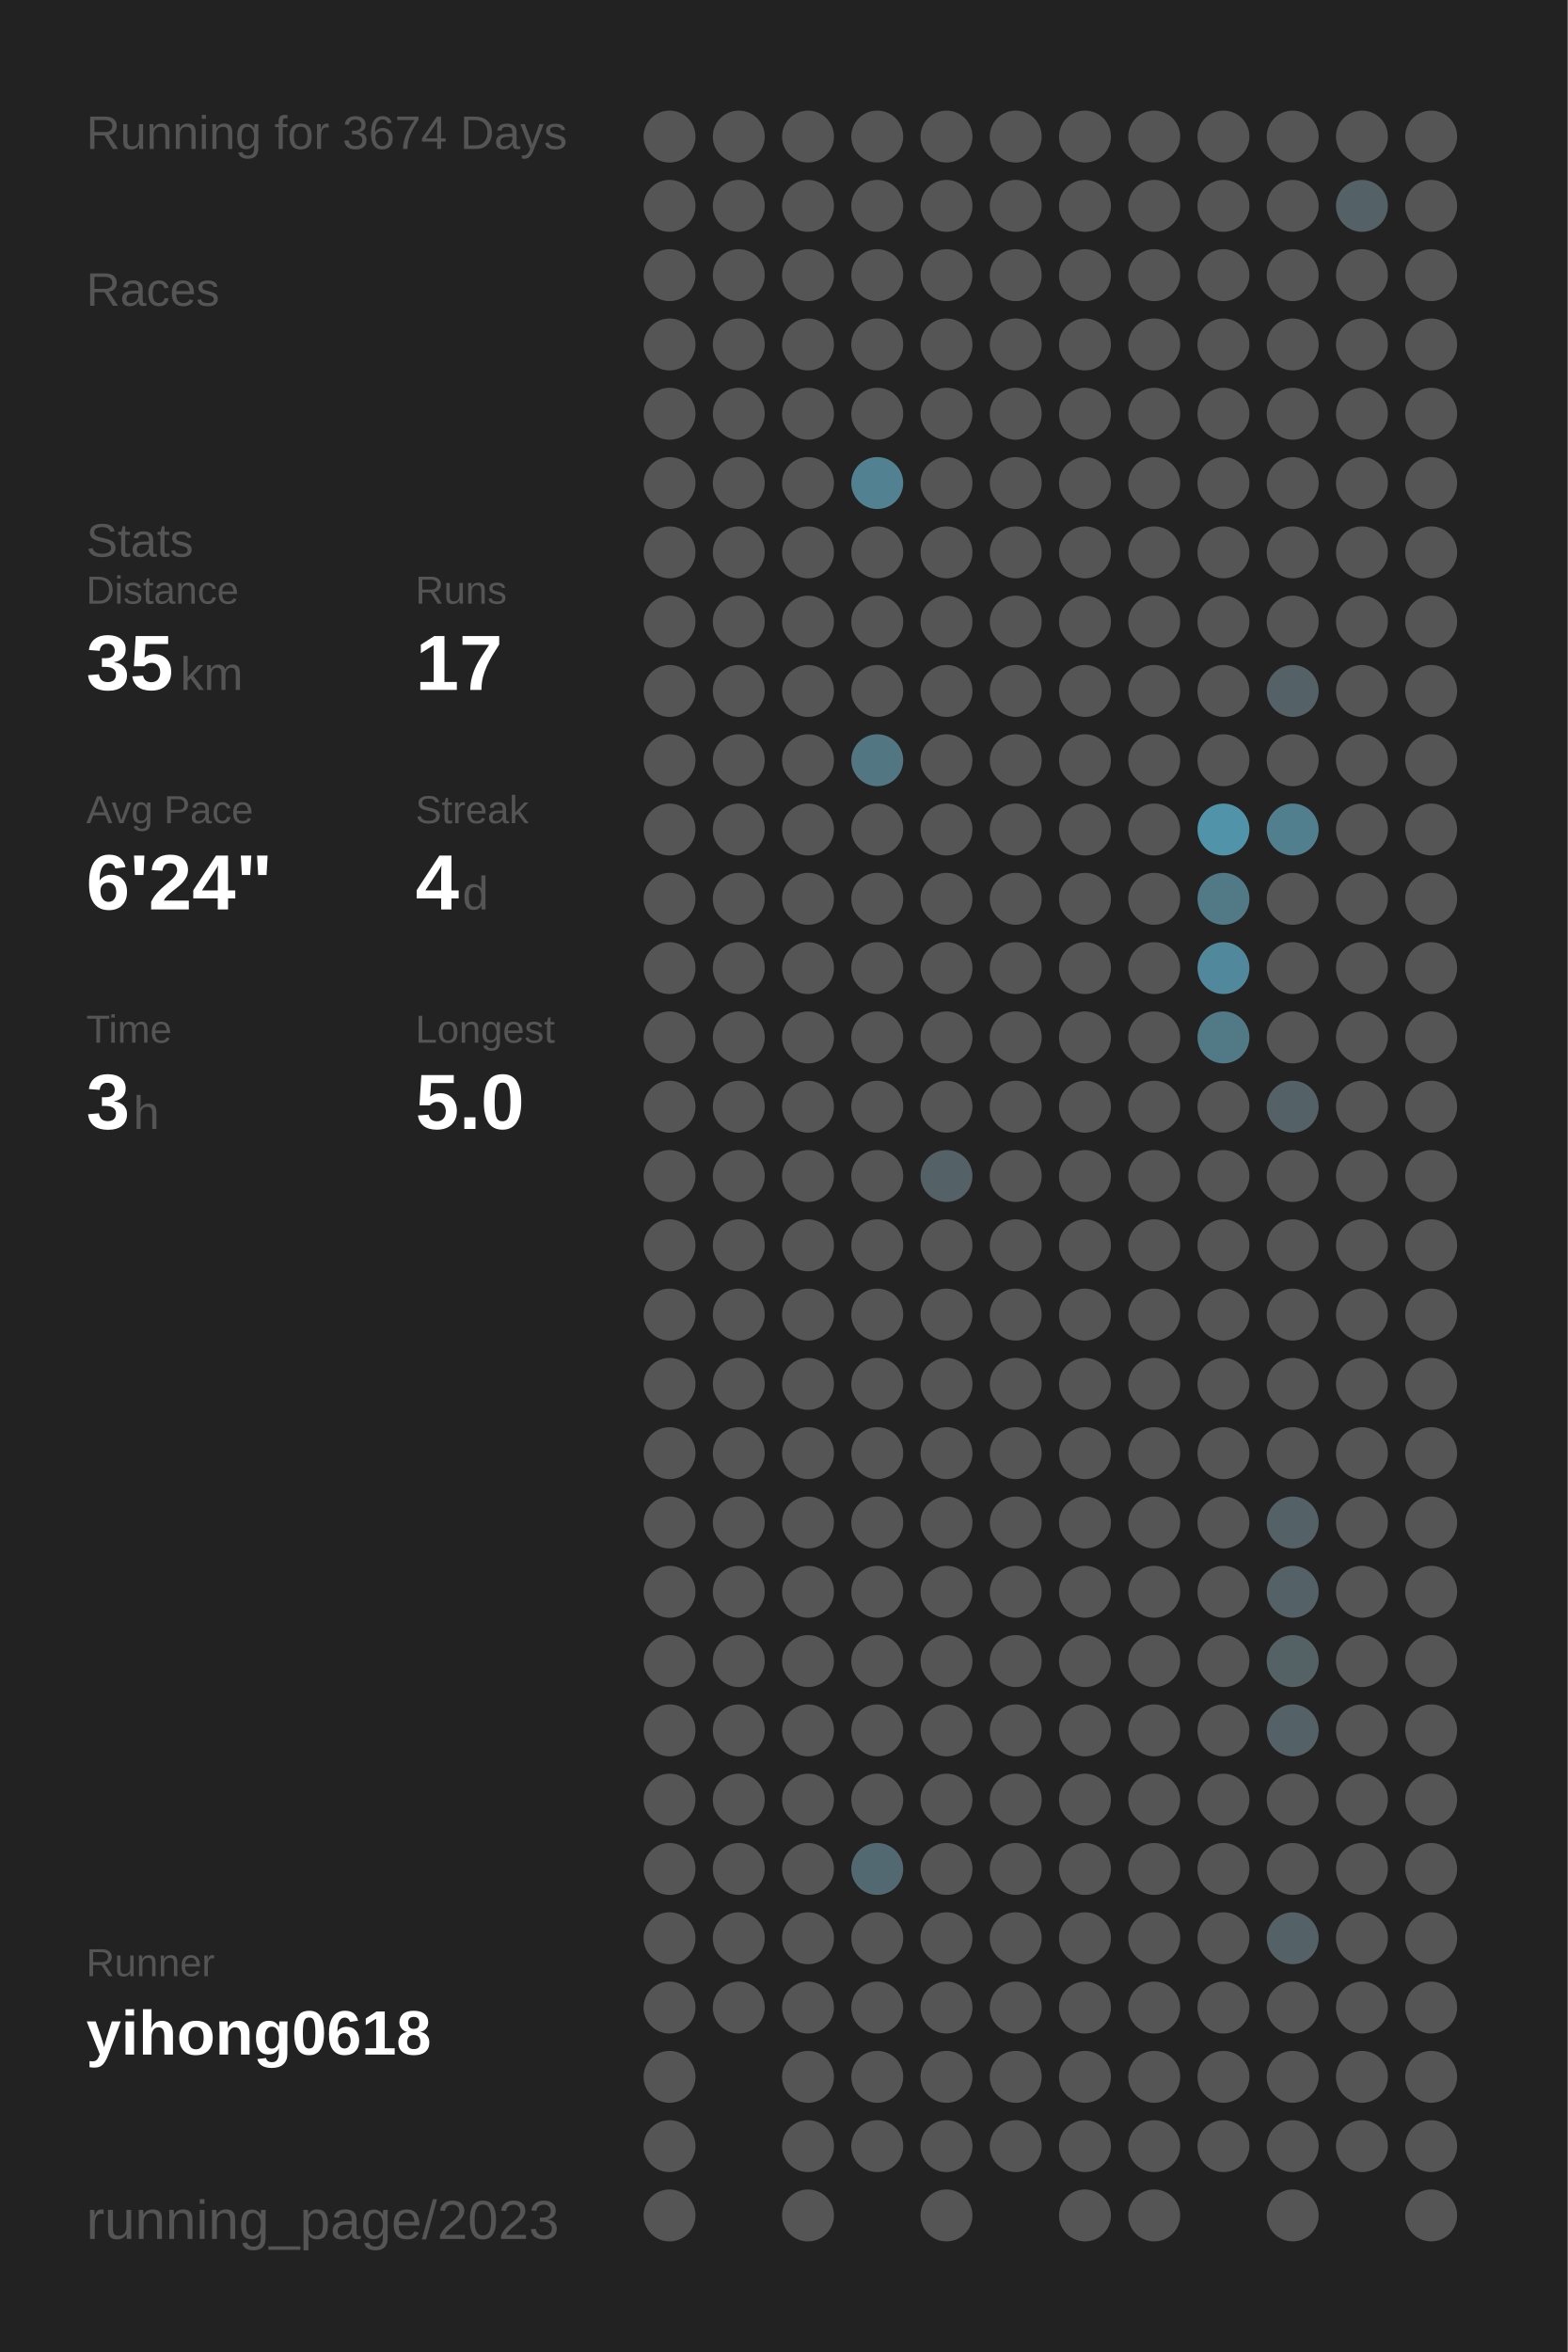
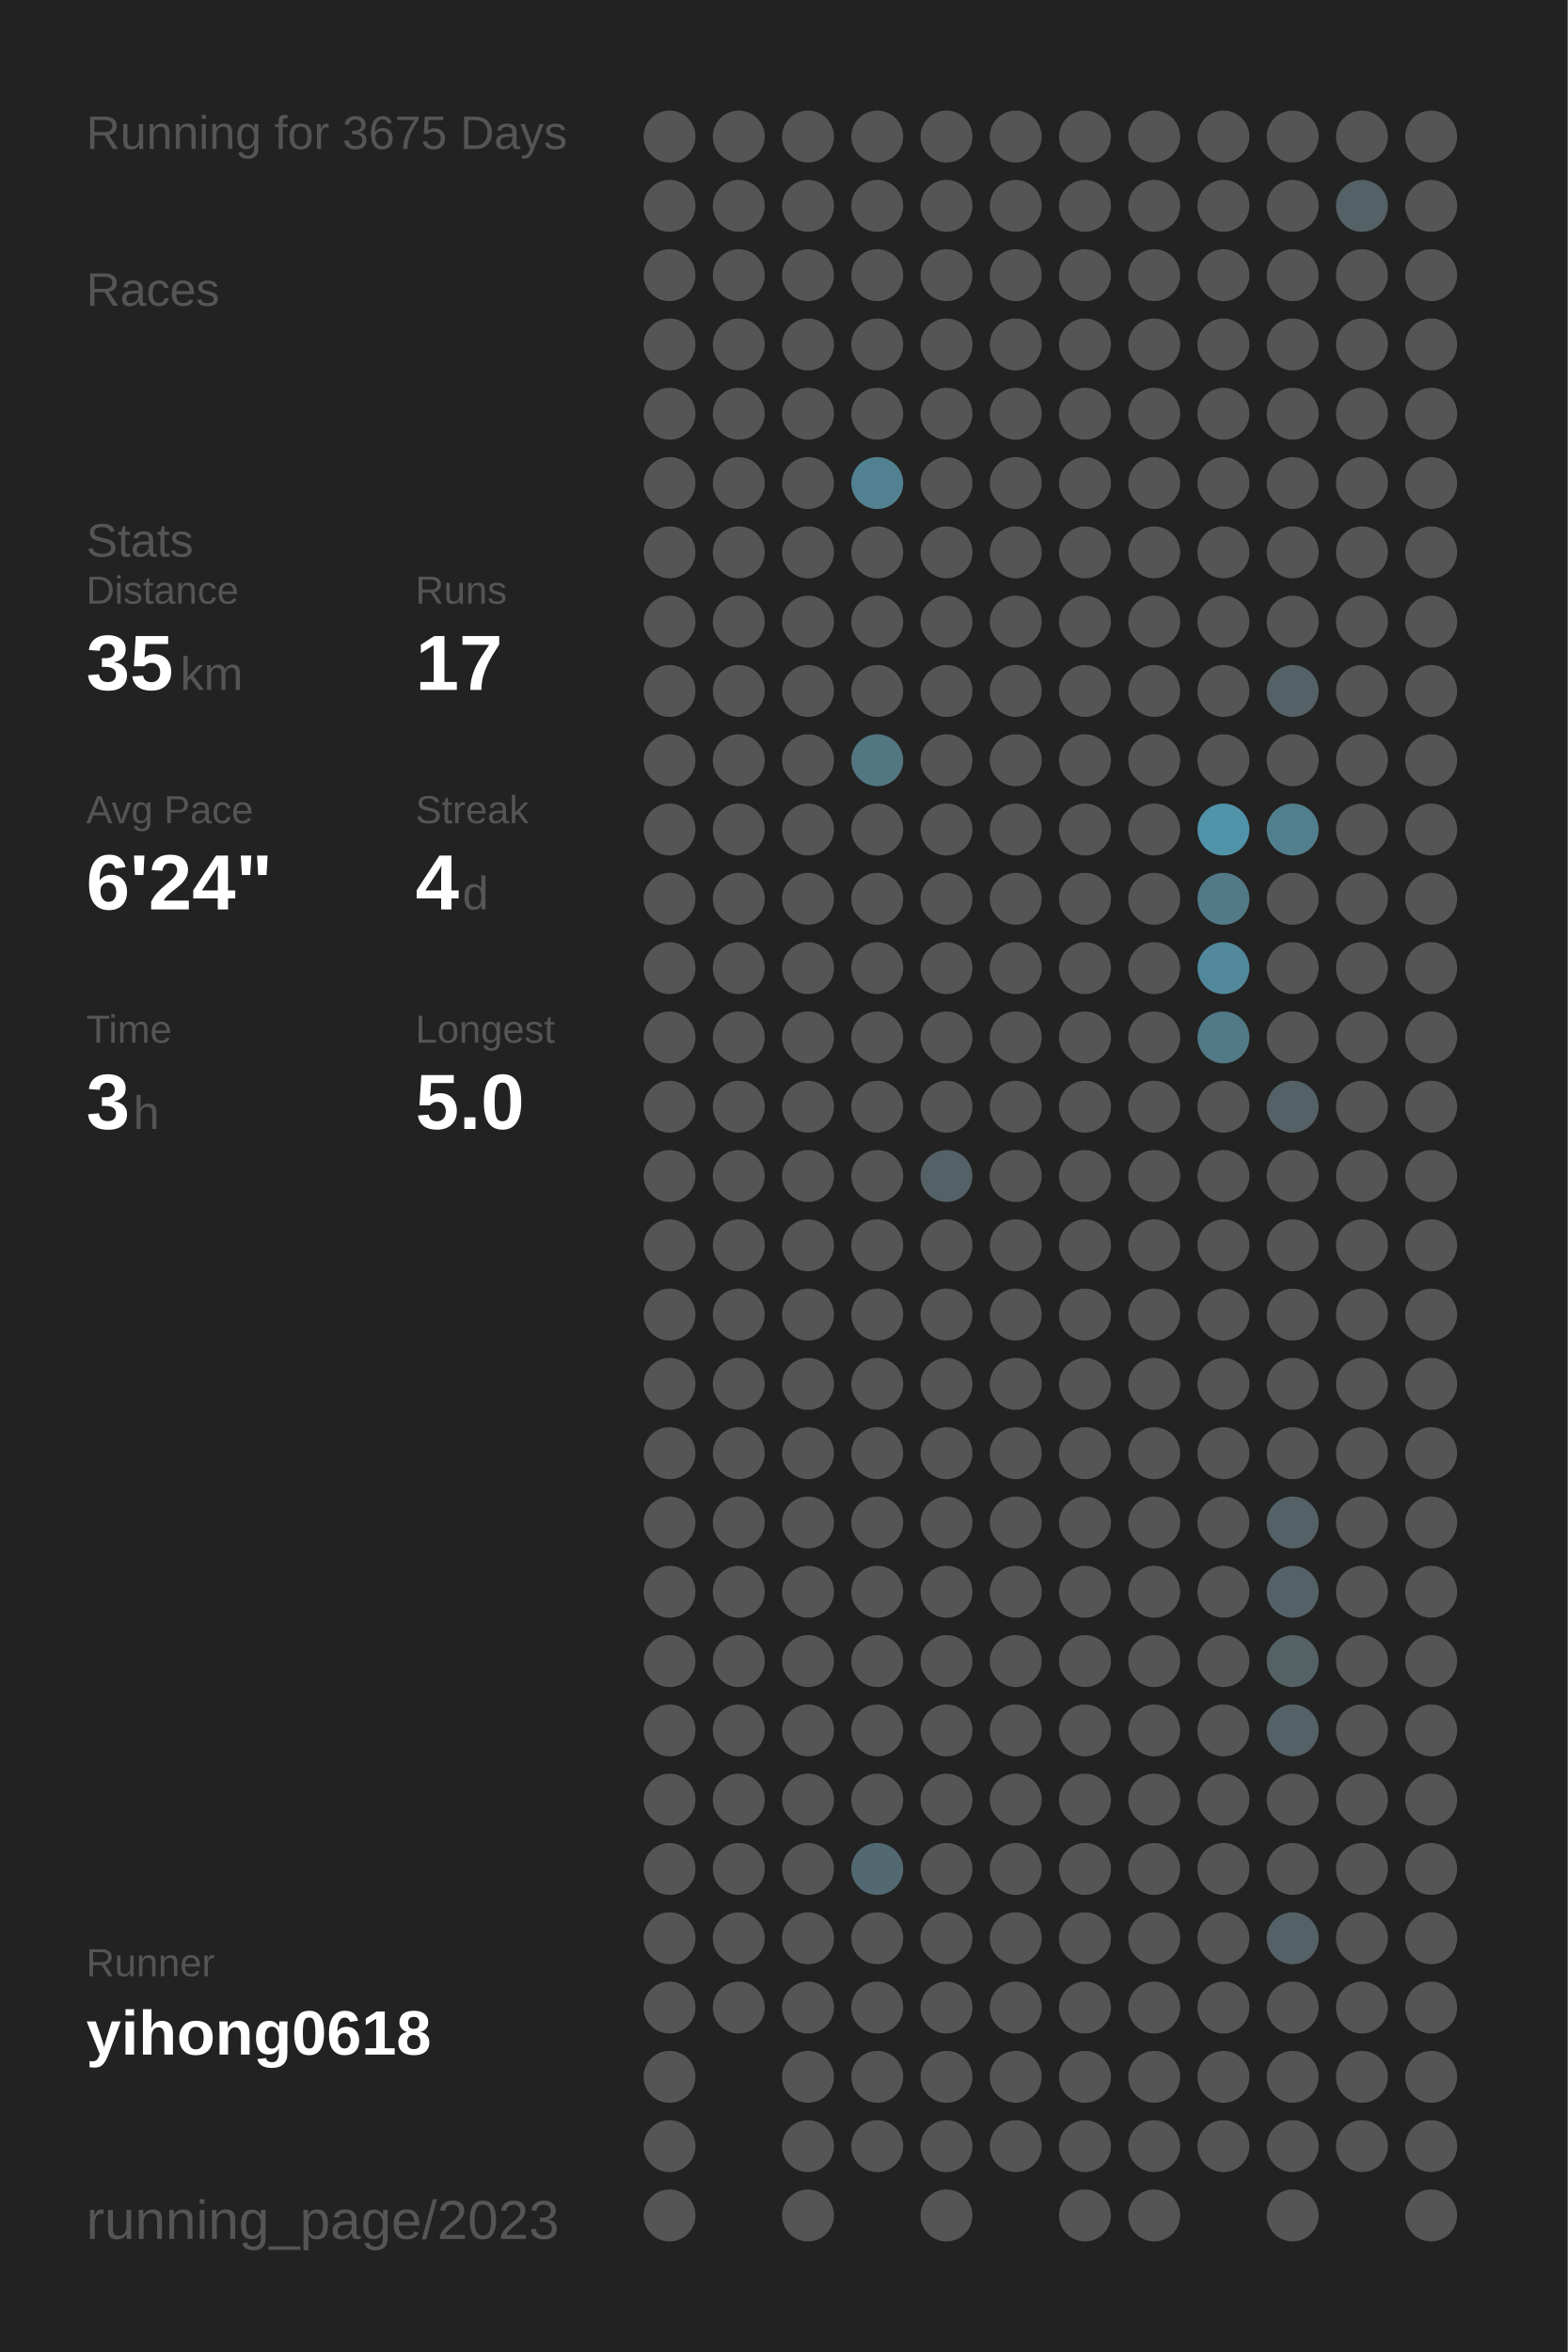
<svg xmlns="http://www.w3.org/2000/svg" baseProfile="full" height="300mm" version="1.1" viewBox="0,0,200,300" width="200mm">
  <defs />
  <rect fill="#222222" height="300" width="200" x="0" y="0" />
-   <text fill="#555555" style="font-size:6px; font-family:Arial;" x="11" y="19">Running for 3674 Days</text>
+   <text fill="#555555" style="font-size:6px; font-family:Arial;" x="11" y="19">Running for 3675 Days</text>
  <text fill="#555555" style="font-size:6px; font-family:Arial;" x="11" y="39">Races</text>
  <text fill="#555555" style="font-size:6px; font-family:Arial;" x="11" y="71">Stats</text>
  <text fill="#555555" style="font-size:5px; font-family:Arial;" x="11" y="77">Distance</text>
  <text fill="#FFFFFF" style="font-size:10px; font-family:Arial; font-weight:bold;" x="11" y="88">35</text>
  <text fill="#555555" style="font-size:6px; font-family:Arial;" x="23" y="88">km</text>
  <text fill="#555555" style="font-size:5px; font-family:Arial;" x="53" y="77">Runs</text>
  <text fill="#FFFFFF" style="font-size:10px; font-family:Arial; font-weight:bold;" x="53" y="88">17</text>
  <text fill="#555555" style="font-size:5px; font-family:Arial;" x="11" y="105">Avg Pace</text>
  <text fill="#FFFFFF" style="font-size:10px; font-family:Arial; font-weight:bold;" x="11" y="116">6'24"</text>
  <text fill="#555555" style="font-size:5px; font-family:Arial;" x="53" y="105">Streak</text>
  <text fill="#FFFFFF" style="font-size:10px; font-family:Arial; font-weight:bold;" x="53" y="116">4</text>
  <text fill="#555555" style="font-size:6px; font-family:Arial;" x="59" y="116">d</text>
  <text fill="#555555" style="font-size:5px; font-family:Arial;" x="11" y="133">Time</text>
  <text fill="#FFFFFF" style="font-size:10px; font-family:Arial; font-weight:bold;" x="11" y="144">3</text>
  <text fill="#555555" style="font-size:6px; font-family:Arial;" x="17" y="144">h</text>
  <text fill="#555555" style="font-size:5px; font-family:Arial;" x="53" y="133">Longest</text>
  <text fill="#FFFFFF" style="font-size:10px; font-family:Arial; font-weight:bold;" x="53" y="144">5.0</text>
  <text fill="#555555" style="font-size:5px; font-family:Arial;" x="11" y="252.065">Runner</text>
  <text fill="#FFFFFF" style="font-size:8px; font-family:Arial; font-weight:bold;" x="11" y="262.065">yihong0618</text>
  <text fill="#555555" style="font-size:7px; font-family:Arial;" x="11" y="285.581">running_page/2023</text>
  <circle cx="85.417" cy="17.419" fill="#555555" r="3.312" />
  <circle cx="85.417" cy="26.258" fill="#555555" r="3.312" />
  <circle cx="85.417" cy="35.097" fill="#555555" r="3.312" />
  <circle cx="85.417" cy="43.935" fill="#555555" r="3.312" />
  <circle cx="85.417" cy="52.774" fill="#555555" r="3.312" />
  <circle cx="85.417" cy="61.613" fill="#555555" r="3.312" />
  <circle cx="85.417" cy="70.452" fill="#555555" r="3.312" />
  <circle cx="85.417" cy="79.29" fill="#555555" r="3.312" />
  <circle cx="85.417" cy="88.129" fill="#555555" r="3.312" />
  <circle cx="85.417" cy="96.968" fill="#555555" r="3.312" />
  <circle cx="85.417" cy="105.806" fill="#555555" r="3.312" />
  <circle cx="85.417" cy="114.645" fill="#555555" r="3.312" />
  <circle cx="85.417" cy="123.484" fill="#555555" r="3.312" />
  <circle cx="85.417" cy="132.323" fill="#555555" r="3.312" />
  <circle cx="85.417" cy="141.161" fill="#555555" r="3.312" />
  <circle cx="85.417" cy="150" fill="#555555" r="3.312" />
  <circle cx="85.417" cy="158.839" fill="#555555" r="3.312" />
  <circle cx="85.417" cy="167.677" fill="#555555" r="3.312" />
  <circle cx="85.417" cy="176.516" fill="#555555" r="3.312" />
  <circle cx="85.417" cy="185.355" fill="#555555" r="3.312" />
  <circle cx="85.417" cy="194.194" fill="#555555" r="3.312" />
  <circle cx="85.417" cy="203.032" fill="#555555" r="3.312" />
  <circle cx="85.417" cy="211.871" fill="#555555" r="3.312" />
  <circle cx="85.417" cy="220.71" fill="#555555" r="3.312" />
  <circle cx="85.417" cy="229.548" fill="#555555" r="3.312" />
  <circle cx="85.417" cy="238.387" fill="#555555" r="3.312" />
  <circle cx="85.417" cy="247.226" fill="#555555" r="3.312" />
  <circle cx="85.417" cy="256.065" fill="#555555" r="3.312" />
  <circle cx="85.417" cy="264.903" fill="#555555" r="3.312" />
  <circle cx="85.417" cy="273.742" fill="#555555" r="3.312" />
  <circle cx="85.417" cy="282.581" fill="#555555" r="3.312" />
  <circle cx="94.25" cy="17.419" fill="#555555" r="3.312" />
  <circle cx="94.25" cy="26.258" fill="#555555" r="3.312" />
  <circle cx="94.25" cy="35.097" fill="#555555" r="3.312" />
  <circle cx="94.25" cy="43.935" fill="#555555" r="3.312" />
  <circle cx="94.25" cy="52.774" fill="#555555" r="3.312" />
  <circle cx="94.25" cy="61.613" fill="#555555" r="3.312" />
  <circle cx="94.25" cy="70.452" fill="#555555" r="3.312" />
  <circle cx="94.25" cy="79.29" fill="#555555" r="3.312" />
  <circle cx="94.25" cy="88.129" fill="#555555" r="3.312" />
  <circle cx="94.25" cy="96.968" fill="#555555" r="3.312" />
  <circle cx="94.25" cy="105.806" fill="#555555" r="3.312" />
  <circle cx="94.25" cy="114.645" fill="#555555" r="3.312" />
  <circle cx="94.25" cy="123.484" fill="#555555" r="3.312" />
  <circle cx="94.25" cy="132.323" fill="#555555" r="3.312" />
  <circle cx="94.25" cy="141.161" fill="#555555" r="3.312" />
  <circle cx="94.25" cy="150" fill="#555555" r="3.312" />
  <circle cx="94.25" cy="158.839" fill="#555555" r="3.312" />
  <circle cx="94.25" cy="167.677" fill="#555555" r="3.312" />
  <circle cx="94.25" cy="176.516" fill="#555555" r="3.312" />
  <circle cx="94.25" cy="185.355" fill="#555555" r="3.312" />
  <circle cx="94.25" cy="194.194" fill="#555555" r="3.312" />
  <circle cx="94.25" cy="203.032" fill="#555555" r="3.312" />
  <circle cx="94.25" cy="211.871" fill="#555555" r="3.312" />
  <circle cx="94.25" cy="220.71" fill="#555555" r="3.312" />
  <circle cx="94.25" cy="229.548" fill="#555555" r="3.312" />
  <circle cx="94.25" cy="238.387" fill="#555555" r="3.312" />
  <circle cx="94.25" cy="247.226" fill="#555555" r="3.312" />
  <circle cx="94.25" cy="256.065" fill="#555555" r="3.312" />
  <circle cx="103.083" cy="17.419" fill="#555555" r="3.312" />
  <circle cx="103.083" cy="26.258" fill="#555555" r="3.312" />
  <circle cx="103.083" cy="35.097" fill="#555555" r="3.312" />
  <circle cx="103.083" cy="43.935" fill="#555555" r="3.312" />
  <circle cx="103.083" cy="52.774" fill="#555555" r="3.312" />
  <circle cx="103.083" cy="61.613" fill="#555555" r="3.312" />
  <circle cx="103.083" cy="70.452" fill="#555555" r="3.312" />
  <circle cx="103.083" cy="79.29" fill="#555555" r="3.312" />
  <circle cx="103.083" cy="88.129" fill="#555555" r="3.312" />
  <circle cx="103.083" cy="96.968" fill="#555555" r="3.312" />
  <circle cx="103.083" cy="105.806" fill="#555555" r="3.312" />
  <circle cx="103.083" cy="114.645" fill="#555555" r="3.312" />
  <circle cx="103.083" cy="123.484" fill="#555555" r="3.312" />
  <circle cx="103.083" cy="132.323" fill="#555555" r="3.312" />
  <circle cx="103.083" cy="141.161" fill="#555555" r="3.312" />
  <circle cx="103.083" cy="150" fill="#555555" r="3.312" />
  <circle cx="103.083" cy="158.839" fill="#555555" r="3.312" />
  <circle cx="103.083" cy="167.677" fill="#555555" r="3.312" />
  <circle cx="103.083" cy="176.516" fill="#555555" r="3.312" />
  <circle cx="103.083" cy="185.355" fill="#555555" r="3.312" />
  <circle cx="103.083" cy="194.194" fill="#555555" r="3.312" />
  <circle cx="103.083" cy="203.032" fill="#555555" r="3.312" />
  <circle cx="103.083" cy="211.871" fill="#555555" r="3.312" />
  <circle cx="103.083" cy="220.71" fill="#555555" r="3.312" />
  <circle cx="103.083" cy="229.548" fill="#555555" r="3.312" />
  <circle cx="103.083" cy="238.387" fill="#555555" r="3.312" />
  <circle cx="103.083" cy="247.226" fill="#555555" r="3.312" />
  <circle cx="103.083" cy="256.065" fill="#555555" r="3.312" />
  <circle cx="103.083" cy="264.903" fill="#555555" r="3.312" />
  <circle cx="103.083" cy="273.742" fill="#555555" r="3.312" />
  <circle cx="103.083" cy="282.581" fill="#555555" r="3.312" />
  <circle cx="111.917" cy="17.419" fill="#555555" r="3.312" />
  <circle cx="111.917" cy="26.258" fill="#555555" r="3.312" />
  <circle cx="111.917" cy="35.097" fill="#555555" r="3.312" />
  <circle cx="111.917" cy="43.935" fill="#555555" r="3.312" />
  <circle cx="111.917" cy="52.774" fill="#555555" r="3.312" />
  <circle cx="111.917" cy="61.613" fill="#528292" r="3.312" />
  <circle cx="111.917" cy="70.452" fill="#555555" r="3.312" />
  <circle cx="111.917" cy="79.29" fill="#555555" r="3.312" />
  <circle cx="111.917" cy="88.129" fill="#555555" r="3.312" />
  <circle cx="111.917" cy="96.968" fill="#527682" r="3.312" />
  <circle cx="111.917" cy="105.806" fill="#555555" r="3.312" />
  <circle cx="111.917" cy="114.645" fill="#555555" r="3.312" />
  <circle cx="111.917" cy="123.484" fill="#555555" r="3.312" />
  <circle cx="111.917" cy="132.323" fill="#555555" r="3.312" />
  <circle cx="111.917" cy="141.161" fill="#555555" r="3.312" />
  <circle cx="111.917" cy="150" fill="#555555" r="3.312" />
  <circle cx="111.917" cy="158.839" fill="#555555" r="3.312" />
  <circle cx="111.917" cy="167.677" fill="#555555" r="3.312" />
  <circle cx="111.917" cy="176.516" fill="#555555" r="3.312" />
  <circle cx="111.917" cy="185.355" fill="#555555" r="3.312" />
  <circle cx="111.917" cy="194.194" fill="#555555" r="3.312" />
  <circle cx="111.917" cy="203.032" fill="#555555" r="3.312" />
  <circle cx="111.917" cy="211.871" fill="#555555" r="3.312" />
  <circle cx="111.917" cy="220.71" fill="#555555" r="3.312" />
  <circle cx="111.917" cy="229.548" fill="#555555" r="3.312" />
  <circle cx="111.917" cy="238.387" fill="#536971" r="3.312" />
  <circle cx="111.917" cy="247.226" fill="#555555" r="3.312" />
  <circle cx="111.917" cy="256.065" fill="#555555" r="3.312" />
  <circle cx="111.917" cy="264.903" fill="#555555" r="3.312" />
  <circle cx="111.917" cy="273.742" fill="#555555" r="3.312" />
  <circle cx="120.75" cy="17.419" fill="#555555" r="3.312" />
  <circle cx="120.75" cy="26.258" fill="#555555" r="3.312" />
  <circle cx="120.75" cy="35.097" fill="#555555" r="3.312" />
  <circle cx="120.75" cy="43.935" fill="#555555" r="3.312" />
  <circle cx="120.75" cy="52.774" fill="#555555" r="3.312" />
  <circle cx="120.75" cy="61.613" fill="#555555" r="3.312" />
  <circle cx="120.75" cy="70.452" fill="#555555" r="3.312" />
  <circle cx="120.75" cy="79.29" fill="#555555" r="3.312" />
  <circle cx="120.75" cy="88.129" fill="#555555" r="3.312" />
  <circle cx="120.75" cy="96.968" fill="#555555" r="3.312" />
  <circle cx="120.75" cy="105.806" fill="#555555" r="3.312" />
  <circle cx="120.75" cy="114.645" fill="#555555" r="3.312" />
  <circle cx="120.75" cy="123.484" fill="#555555" r="3.312" />
  <circle cx="120.75" cy="132.323" fill="#555555" r="3.312" />
  <circle cx="120.75" cy="141.161" fill="#555555" r="3.312" />
  <circle cx="120.75" cy="150" fill="#546166" r="3.312" />
  <circle cx="120.75" cy="158.839" fill="#555555" r="3.312" />
  <circle cx="120.75" cy="167.677" fill="#555555" r="3.312" />
  <circle cx="120.75" cy="176.516" fill="#555555" r="3.312" />
  <circle cx="120.75" cy="185.355" fill="#555555" r="3.312" />
  <circle cx="120.75" cy="194.194" fill="#555555" r="3.312" />
  <circle cx="120.75" cy="203.032" fill="#555555" r="3.312" />
  <circle cx="120.75" cy="211.871" fill="#555555" r="3.312" />
  <circle cx="120.75" cy="220.71" fill="#555555" r="3.312" />
  <circle cx="120.75" cy="229.548" fill="#555555" r="3.312" />
  <circle cx="120.75" cy="238.387" fill="#555555" r="3.312" />
  <circle cx="120.75" cy="247.226" fill="#555555" r="3.312" />
  <circle cx="120.75" cy="256.065" fill="#555555" r="3.312" />
  <circle cx="120.75" cy="264.903" fill="#555555" r="3.312" />
  <circle cx="120.75" cy="273.742" fill="#555555" r="3.312" />
  <circle cx="120.75" cy="282.581" fill="#555555" r="3.312" />
  <circle cx="129.583" cy="17.419" fill="#555555" r="3.312" />
  <circle cx="129.583" cy="26.258" fill="#555555" r="3.312" />
  <circle cx="129.583" cy="35.097" fill="#555555" r="3.312" />
  <circle cx="129.583" cy="43.935" fill="#555555" r="3.312" />
  <circle cx="129.583" cy="52.774" fill="#555555" r="3.312" />
  <circle cx="129.583" cy="61.613" fill="#555555" r="3.312" />
  <circle cx="129.583" cy="70.452" fill="#555555" r="3.312" />
  <circle cx="129.583" cy="79.29" fill="#555555" r="3.312" />
  <circle cx="129.583" cy="88.129" fill="#555555" r="3.312" />
  <circle cx="129.583" cy="96.968" fill="#555555" r="3.312" />
  <circle cx="129.583" cy="105.806" fill="#555555" r="3.312" />
  <circle cx="129.583" cy="114.645" fill="#555555" r="3.312" />
  <circle cx="129.583" cy="123.484" fill="#555555" r="3.312" />
  <circle cx="129.583" cy="132.323" fill="#555555" r="3.312" />
  <circle cx="129.583" cy="141.161" fill="#555555" r="3.312" />
  <circle cx="129.583" cy="150" fill="#555555" r="3.312" />
  <circle cx="129.583" cy="158.839" fill="#555555" r="3.312" />
  <circle cx="129.583" cy="167.677" fill="#555555" r="3.312" />
  <circle cx="129.583" cy="176.516" fill="#555555" r="3.312" />
  <circle cx="129.583" cy="185.355" fill="#555555" r="3.312" />
  <circle cx="129.583" cy="194.194" fill="#555555" r="3.312" />
  <circle cx="129.583" cy="203.032" fill="#555555" r="3.312" />
  <circle cx="129.583" cy="211.871" fill="#555555" r="3.312" />
  <circle cx="129.583" cy="220.71" fill="#555555" r="3.312" />
  <circle cx="129.583" cy="229.548" fill="#555555" r="3.312" />
  <circle cx="129.583" cy="238.387" fill="#555555" r="3.312" />
  <circle cx="129.583" cy="247.226" fill="#555555" r="3.312" />
  <circle cx="129.583" cy="256.065" fill="#555555" r="3.312" />
  <circle cx="129.583" cy="264.903" fill="#555555" r="3.312" />
  <circle cx="129.583" cy="273.742" fill="#555555" r="3.312" />
  <circle cx="138.417" cy="17.419" fill="#555555" r="3.312" />
  <circle cx="138.417" cy="26.258" fill="#555555" r="3.312" />
  <circle cx="138.417" cy="35.097" fill="#555555" r="3.312" />
  <circle cx="138.417" cy="43.935" fill="#555555" r="3.312" />
  <circle cx="138.417" cy="52.774" fill="#555555" r="3.312" />
  <circle cx="138.417" cy="61.613" fill="#555555" r="3.312" />
  <circle cx="138.417" cy="70.452" fill="#555555" r="3.312" />
  <circle cx="138.417" cy="79.29" fill="#555555" r="3.312" />
  <circle cx="138.417" cy="88.129" fill="#555555" r="3.312" />
  <circle cx="138.417" cy="96.968" fill="#555555" r="3.312" />
  <circle cx="138.417" cy="105.806" fill="#555555" r="3.312" />
  <circle cx="138.417" cy="114.645" fill="#555555" r="3.312" />
  <circle cx="138.417" cy="123.484" fill="#555555" r="3.312" />
  <circle cx="138.417" cy="132.323" fill="#555555" r="3.312" />
  <circle cx="138.417" cy="141.161" fill="#555555" r="3.312" />
  <circle cx="138.417" cy="150" fill="#555555" r="3.312" />
  <circle cx="138.417" cy="158.839" fill="#555555" r="3.312" />
  <circle cx="138.417" cy="167.677" fill="#555555" r="3.312" />
  <circle cx="138.417" cy="176.516" fill="#555555" r="3.312" />
  <circle cx="138.417" cy="185.355" fill="#555555" r="3.312" />
  <circle cx="138.417" cy="194.194" fill="#555555" r="3.312" />
  <circle cx="138.417" cy="203.032" fill="#555555" r="3.312" />
  <circle cx="138.417" cy="211.871" fill="#555555" r="3.312" />
  <circle cx="138.417" cy="220.71" fill="#555555" r="3.312" />
  <circle cx="138.417" cy="229.548" fill="#555555" r="3.312" />
  <circle cx="138.417" cy="238.387" fill="#555555" r="3.312" />
  <circle cx="138.417" cy="247.226" fill="#555555" r="3.312" />
  <circle cx="138.417" cy="256.065" fill="#555555" r="3.312" />
  <circle cx="138.417" cy="264.903" fill="#555555" r="3.312" />
  <circle cx="138.417" cy="273.742" fill="#555555" r="3.312" />
  <circle cx="138.417" cy="282.581" fill="#555555" r="3.312" />
  <circle cx="147.25" cy="17.419" fill="#555555" r="3.312" />
  <circle cx="147.25" cy="26.258" fill="#555555" r="3.312" />
  <circle cx="147.25" cy="35.097" fill="#555555" r="3.312" />
  <circle cx="147.25" cy="43.935" fill="#555555" r="3.312" />
  <circle cx="147.25" cy="52.774" fill="#555555" r="3.312" />
  <circle cx="147.25" cy="61.613" fill="#555555" r="3.312" />
  <circle cx="147.25" cy="70.452" fill="#555555" r="3.312" />
  <circle cx="147.25" cy="79.29" fill="#555555" r="3.312" />
  <circle cx="147.25" cy="88.129" fill="#555555" r="3.312" />
  <circle cx="147.25" cy="96.968" fill="#555555" r="3.312" />
  <circle cx="147.25" cy="105.806" fill="#555555" r="3.312" />
  <circle cx="147.25" cy="114.645" fill="#555555" r="3.312" />
  <circle cx="147.25" cy="123.484" fill="#555555" r="3.312" />
  <circle cx="147.25" cy="132.323" fill="#555555" r="3.312" />
  <circle cx="147.25" cy="141.161" fill="#555555" r="3.312" />
  <circle cx="147.25" cy="150" fill="#555555" r="3.312" />
  <circle cx="147.25" cy="158.839" fill="#555555" r="3.312" />
  <circle cx="147.25" cy="167.677" fill="#555555" r="3.312" />
  <circle cx="147.25" cy="176.516" fill="#555555" r="3.312" />
  <circle cx="147.25" cy="185.355" fill="#555555" r="3.312" />
  <circle cx="147.25" cy="194.194" fill="#555555" r="3.312" />
  <circle cx="147.25" cy="203.032" fill="#555555" r="3.312" />
  <circle cx="147.25" cy="211.871" fill="#555555" r="3.312" />
  <circle cx="147.25" cy="220.71" fill="#555555" r="3.312" />
  <circle cx="147.25" cy="229.548" fill="#555555" r="3.312" />
  <circle cx="147.25" cy="238.387" fill="#555555" r="3.312" />
  <circle cx="147.25" cy="247.226" fill="#555555" r="3.312" />
  <circle cx="147.25" cy="256.065" fill="#555555" r="3.312" />
  <circle cx="147.25" cy="264.903" fill="#555555" r="3.312" />
  <circle cx="147.25" cy="273.742" fill="#555555" r="3.312" />
  <circle cx="147.25" cy="282.581" fill="#555555" r="3.312" />
  <circle cx="156.083" cy="17.419" fill="#555555" r="3.312" />
  <circle cx="156.083" cy="26.258" fill="#555555" r="3.312" />
  <circle cx="156.083" cy="35.097" fill="#555555" r="3.312" />
  <circle cx="156.083" cy="43.935" fill="#555555" r="3.312" />
  <circle cx="156.083" cy="52.774" fill="#555555" r="3.312" />
  <circle cx="156.083" cy="61.613" fill="#555555" r="3.312" />
  <circle cx="156.083" cy="70.452" fill="#555555" r="3.312" />
  <circle cx="156.083" cy="79.29" fill="#555555" r="3.312" />
  <circle cx="156.083" cy="88.129" fill="#555555" r="3.312" />
  <circle cx="156.083" cy="96.968" fill="#555555" r="3.312" />
  <circle cx="156.083" cy="105.806" fill="#5193a9" r="3.312" />
  <circle cx="156.083" cy="114.645" fill="#527986" r="3.312" />
  <circle cx="156.083" cy="123.484" fill="#51889b" r="3.312" />
  <circle cx="156.083" cy="132.323" fill="#527986" r="3.312" />
  <circle cx="156.083" cy="141.161" fill="#555555" r="3.312" />
  <circle cx="156.083" cy="150" fill="#555555" r="3.312" />
  <circle cx="156.083" cy="158.839" fill="#555555" r="3.312" />
  <circle cx="156.083" cy="167.677" fill="#555555" r="3.312" />
  <circle cx="156.083" cy="176.516" fill="#555555" r="3.312" />
  <circle cx="156.083" cy="185.355" fill="#555555" r="3.312" />
  <circle cx="156.083" cy="194.194" fill="#555555" r="3.312" />
  <circle cx="156.083" cy="203.032" fill="#555555" r="3.312" />
  <circle cx="156.083" cy="211.871" fill="#555555" r="3.312" />
  <circle cx="156.083" cy="220.71" fill="#555555" r="3.312" />
  <circle cx="156.083" cy="229.548" fill="#555555" r="3.312" />
  <circle cx="156.083" cy="238.387" fill="#555555" r="3.312" />
  <circle cx="156.083" cy="247.226" fill="#555555" r="3.312" />
  <circle cx="156.083" cy="256.065" fill="#555555" r="3.312" />
  <circle cx="156.083" cy="264.903" fill="#555555" r="3.312" />
  <circle cx="156.083" cy="273.742" fill="#555555" r="3.312" />
  <circle cx="164.917" cy="17.419" fill="#555555" r="3.312" />
  <circle cx="164.917" cy="26.258" fill="#555555" r="3.312" />
  <circle cx="164.917" cy="35.097" fill="#555555" r="3.312" />
  <circle cx="164.917" cy="43.935" fill="#555555" r="3.312" />
  <circle cx="164.917" cy="52.774" fill="#555555" r="3.312" />
  <circle cx="164.917" cy="61.613" fill="#555555" r="3.312" />
  <circle cx="164.917" cy="70.452" fill="#555555" r="3.312" />
  <circle cx="164.917" cy="79.29" fill="#555555" r="3.312" />
  <circle cx="164.917" cy="88.129" fill="#546166" r="3.312" />
  <circle cx="164.917" cy="96.968" fill="#555555" r="3.312" />
  <circle cx="164.917" cy="105.806" fill="#527f8e" r="3.312" />
  <circle cx="164.917" cy="114.645" fill="#555555" r="3.312" />
  <circle cx="164.917" cy="123.484" fill="#555555" r="3.312" />
  <circle cx="164.917" cy="132.323" fill="#555555" r="3.312" />
  <circle cx="164.917" cy="141.161" fill="#546166" r="3.312" />
  <circle cx="164.917" cy="150" fill="#555555" r="3.312" />
  <circle cx="164.917" cy="158.839" fill="#555555" r="3.312" />
  <circle cx="164.917" cy="167.677" fill="#555555" r="3.312" />
  <circle cx="164.917" cy="176.516" fill="#555555" r="3.312" />
  <circle cx="164.917" cy="185.355" fill="#555555" r="3.312" />
  <circle cx="164.917" cy="194.194" fill="#546166" r="3.312" />
  <circle cx="164.917" cy="203.032" fill="#546166" r="3.312" />
  <circle cx="164.917" cy="211.871" fill="#546266" r="3.312" />
  <circle cx="164.917" cy="220.71" fill="#546166" r="3.312" />
  <circle cx="164.917" cy="229.548" fill="#555555" r="3.312" />
  <circle cx="164.917" cy="238.387" fill="#555555" r="3.312" />
  <circle cx="164.917" cy="247.226" fill="#546166" r="3.312" />
  <circle cx="164.917" cy="256.065" fill="#555555" r="3.312" />
  <circle cx="164.917" cy="264.903" fill="#555555" r="3.312" />
  <circle cx="164.917" cy="273.742" fill="#555555" r="3.312" />
  <circle cx="164.917" cy="282.581" fill="#555555" r="3.312" />
  <circle cx="173.75" cy="17.419" fill="#555555" r="3.312" />
  <circle cx="173.75" cy="26.258" fill="#546166" r="3.312" />
  <circle cx="173.75" cy="35.097" fill="#555555" r="3.312" />
  <circle cx="173.75" cy="43.935" fill="#555555" r="3.312" />
  <circle cx="173.75" cy="52.774" fill="#555555" r="3.312" />
  <circle cx="173.75" cy="61.613" fill="#555555" r="3.312" />
  <circle cx="173.75" cy="70.452" fill="#555555" r="3.312" />
  <circle cx="173.75" cy="79.29" fill="#555555" r="3.312" />
  <circle cx="173.75" cy="88.129" fill="#555555" r="3.312" />
  <circle cx="173.75" cy="96.968" fill="#555555" r="3.312" />
  <circle cx="173.75" cy="105.806" fill="#555555" r="3.312" />
  <circle cx="173.75" cy="114.645" fill="#555555" r="3.312" />
  <circle cx="173.75" cy="123.484" fill="#555555" r="3.312" />
  <circle cx="173.75" cy="132.323" fill="#555555" r="3.312" />
  <circle cx="173.75" cy="141.161" fill="#555555" r="3.312" />
  <circle cx="173.75" cy="150" fill="#555555" r="3.312" />
  <circle cx="173.75" cy="158.839" fill="#555555" r="3.312" />
  <circle cx="173.75" cy="167.677" fill="#555555" r="3.312" />
  <circle cx="173.75" cy="176.516" fill="#555555" r="3.312" />
  <circle cx="173.75" cy="185.355" fill="#555555" r="3.312" />
  <circle cx="173.75" cy="194.194" fill="#555555" r="3.312" />
  <circle cx="173.75" cy="203.032" fill="#555555" r="3.312" />
  <circle cx="173.75" cy="211.871" fill="#555555" r="3.312" />
  <circle cx="173.75" cy="220.71" fill="#555555" r="3.312" />
  <circle cx="173.75" cy="229.548" fill="#555555" r="3.312" />
  <circle cx="173.75" cy="238.387" fill="#555555" r="3.312" />
  <circle cx="173.75" cy="247.226" fill="#555555" r="3.312" />
  <circle cx="173.75" cy="256.065" fill="#555555" r="3.312" />
  <circle cx="173.75" cy="264.903" fill="#555555" r="3.312" />
  <circle cx="173.75" cy="273.742" fill="#555555" r="3.312" />
  <circle cx="182.583" cy="17.419" fill="#555555" r="3.312" />
  <circle cx="182.583" cy="26.258" fill="#555555" r="3.312" />
  <circle cx="182.583" cy="35.097" fill="#555555" r="3.312" />
  <circle cx="182.583" cy="43.935" fill="#555555" r="3.312" />
  <circle cx="182.583" cy="52.774" fill="#555555" r="3.312" />
  <circle cx="182.583" cy="61.613" fill="#555555" r="3.312" />
  <circle cx="182.583" cy="70.452" fill="#555555" r="3.312" />
  <circle cx="182.583" cy="79.29" fill="#555555" r="3.312" />
  <circle cx="182.583" cy="88.129" fill="#555555" r="3.312" />
  <circle cx="182.583" cy="96.968" fill="#555555" r="3.312" />
  <circle cx="182.583" cy="105.806" fill="#555555" r="3.312" />
  <circle cx="182.583" cy="114.645" fill="#555555" r="3.312" />
  <circle cx="182.583" cy="123.484" fill="#555555" r="3.312" />
  <circle cx="182.583" cy="132.323" fill="#555555" r="3.312" />
  <circle cx="182.583" cy="141.161" fill="#555555" r="3.312" />
  <circle cx="182.583" cy="150" fill="#555555" r="3.312" />
  <circle cx="182.583" cy="158.839" fill="#555555" r="3.312" />
  <circle cx="182.583" cy="167.677" fill="#555555" r="3.312" />
  <circle cx="182.583" cy="176.516" fill="#555555" r="3.312" />
  <circle cx="182.583" cy="185.355" fill="#555555" r="3.312" />
  <circle cx="182.583" cy="194.194" fill="#555555" r="3.312" />
  <circle cx="182.583" cy="203.032" fill="#555555" r="3.312" />
  <circle cx="182.583" cy="211.871" fill="#555555" r="3.312" />
  <circle cx="182.583" cy="220.71" fill="#555555" r="3.312" />
  <circle cx="182.583" cy="229.548" fill="#555555" r="3.312" />
  <circle cx="182.583" cy="238.387" fill="#555555" r="3.312" />
  <circle cx="182.583" cy="247.226" fill="#555555" r="3.312" />
  <circle cx="182.583" cy="256.065" fill="#555555" r="3.312" />
  <circle cx="182.583" cy="264.903" fill="#555555" r="3.312" />
  <circle cx="182.583" cy="273.742" fill="#555555" r="3.312" />
  <circle cx="182.583" cy="282.581" fill="#555555" r="3.312" />
</svg>
